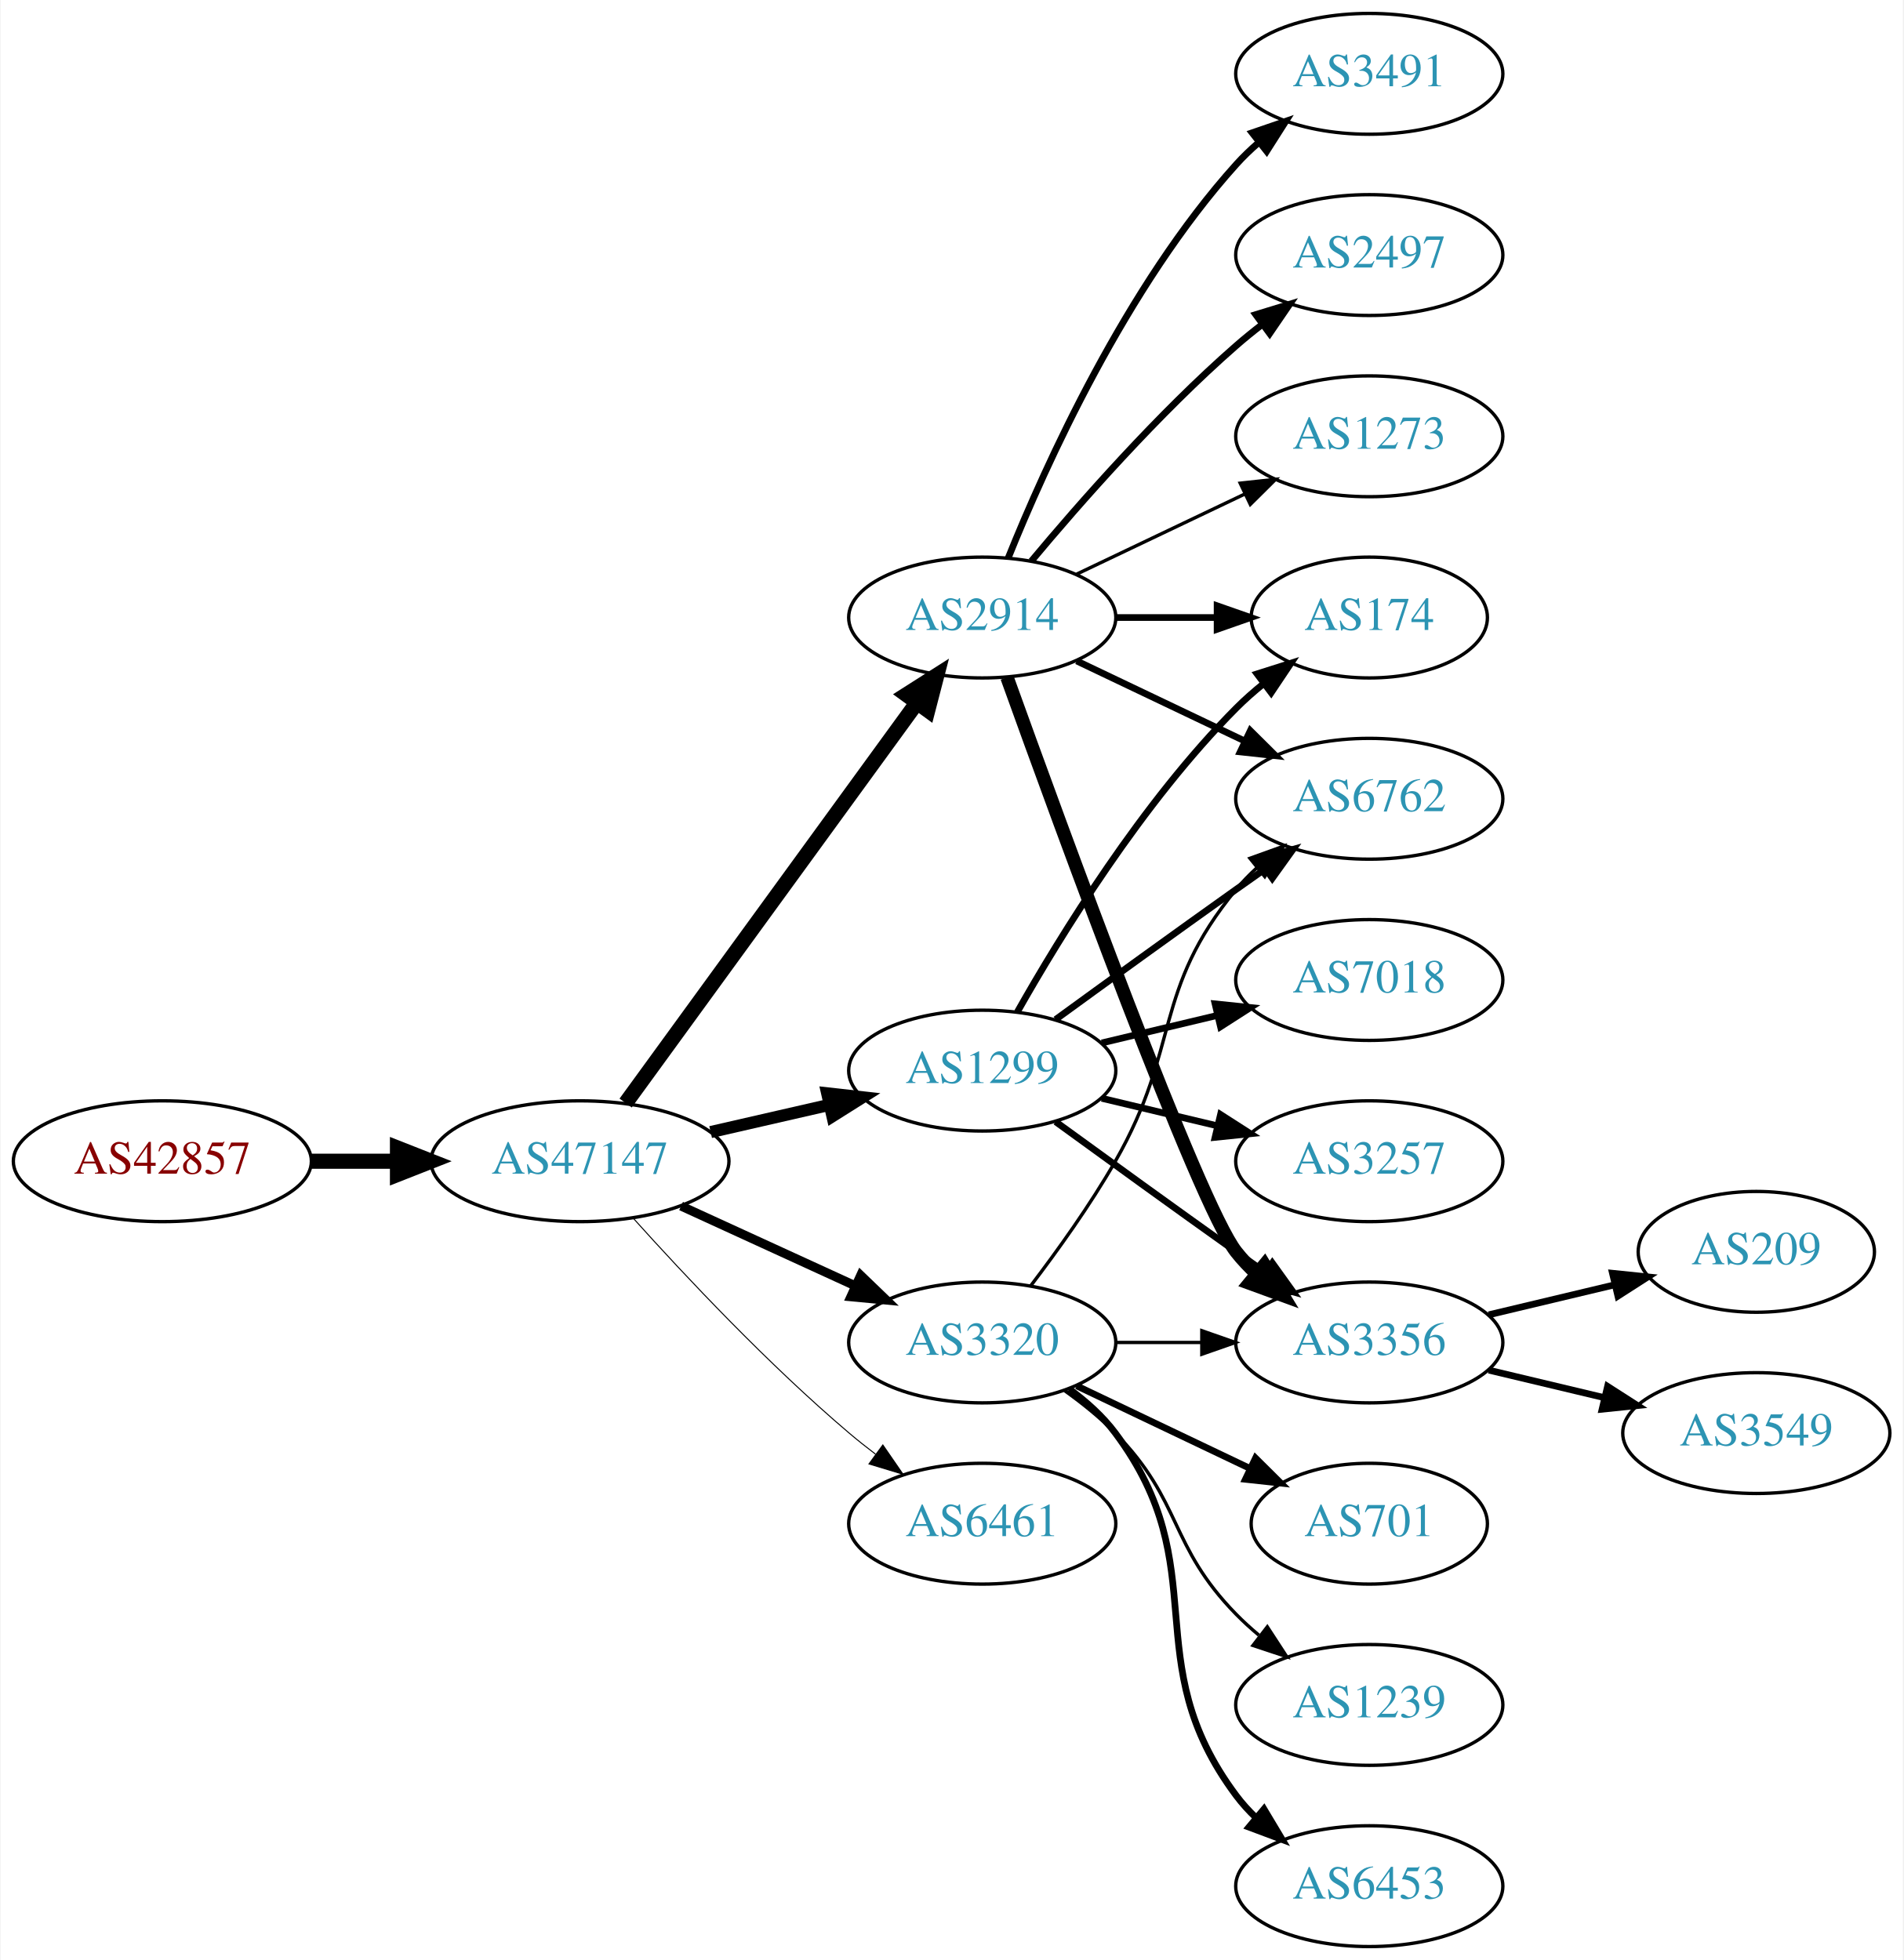
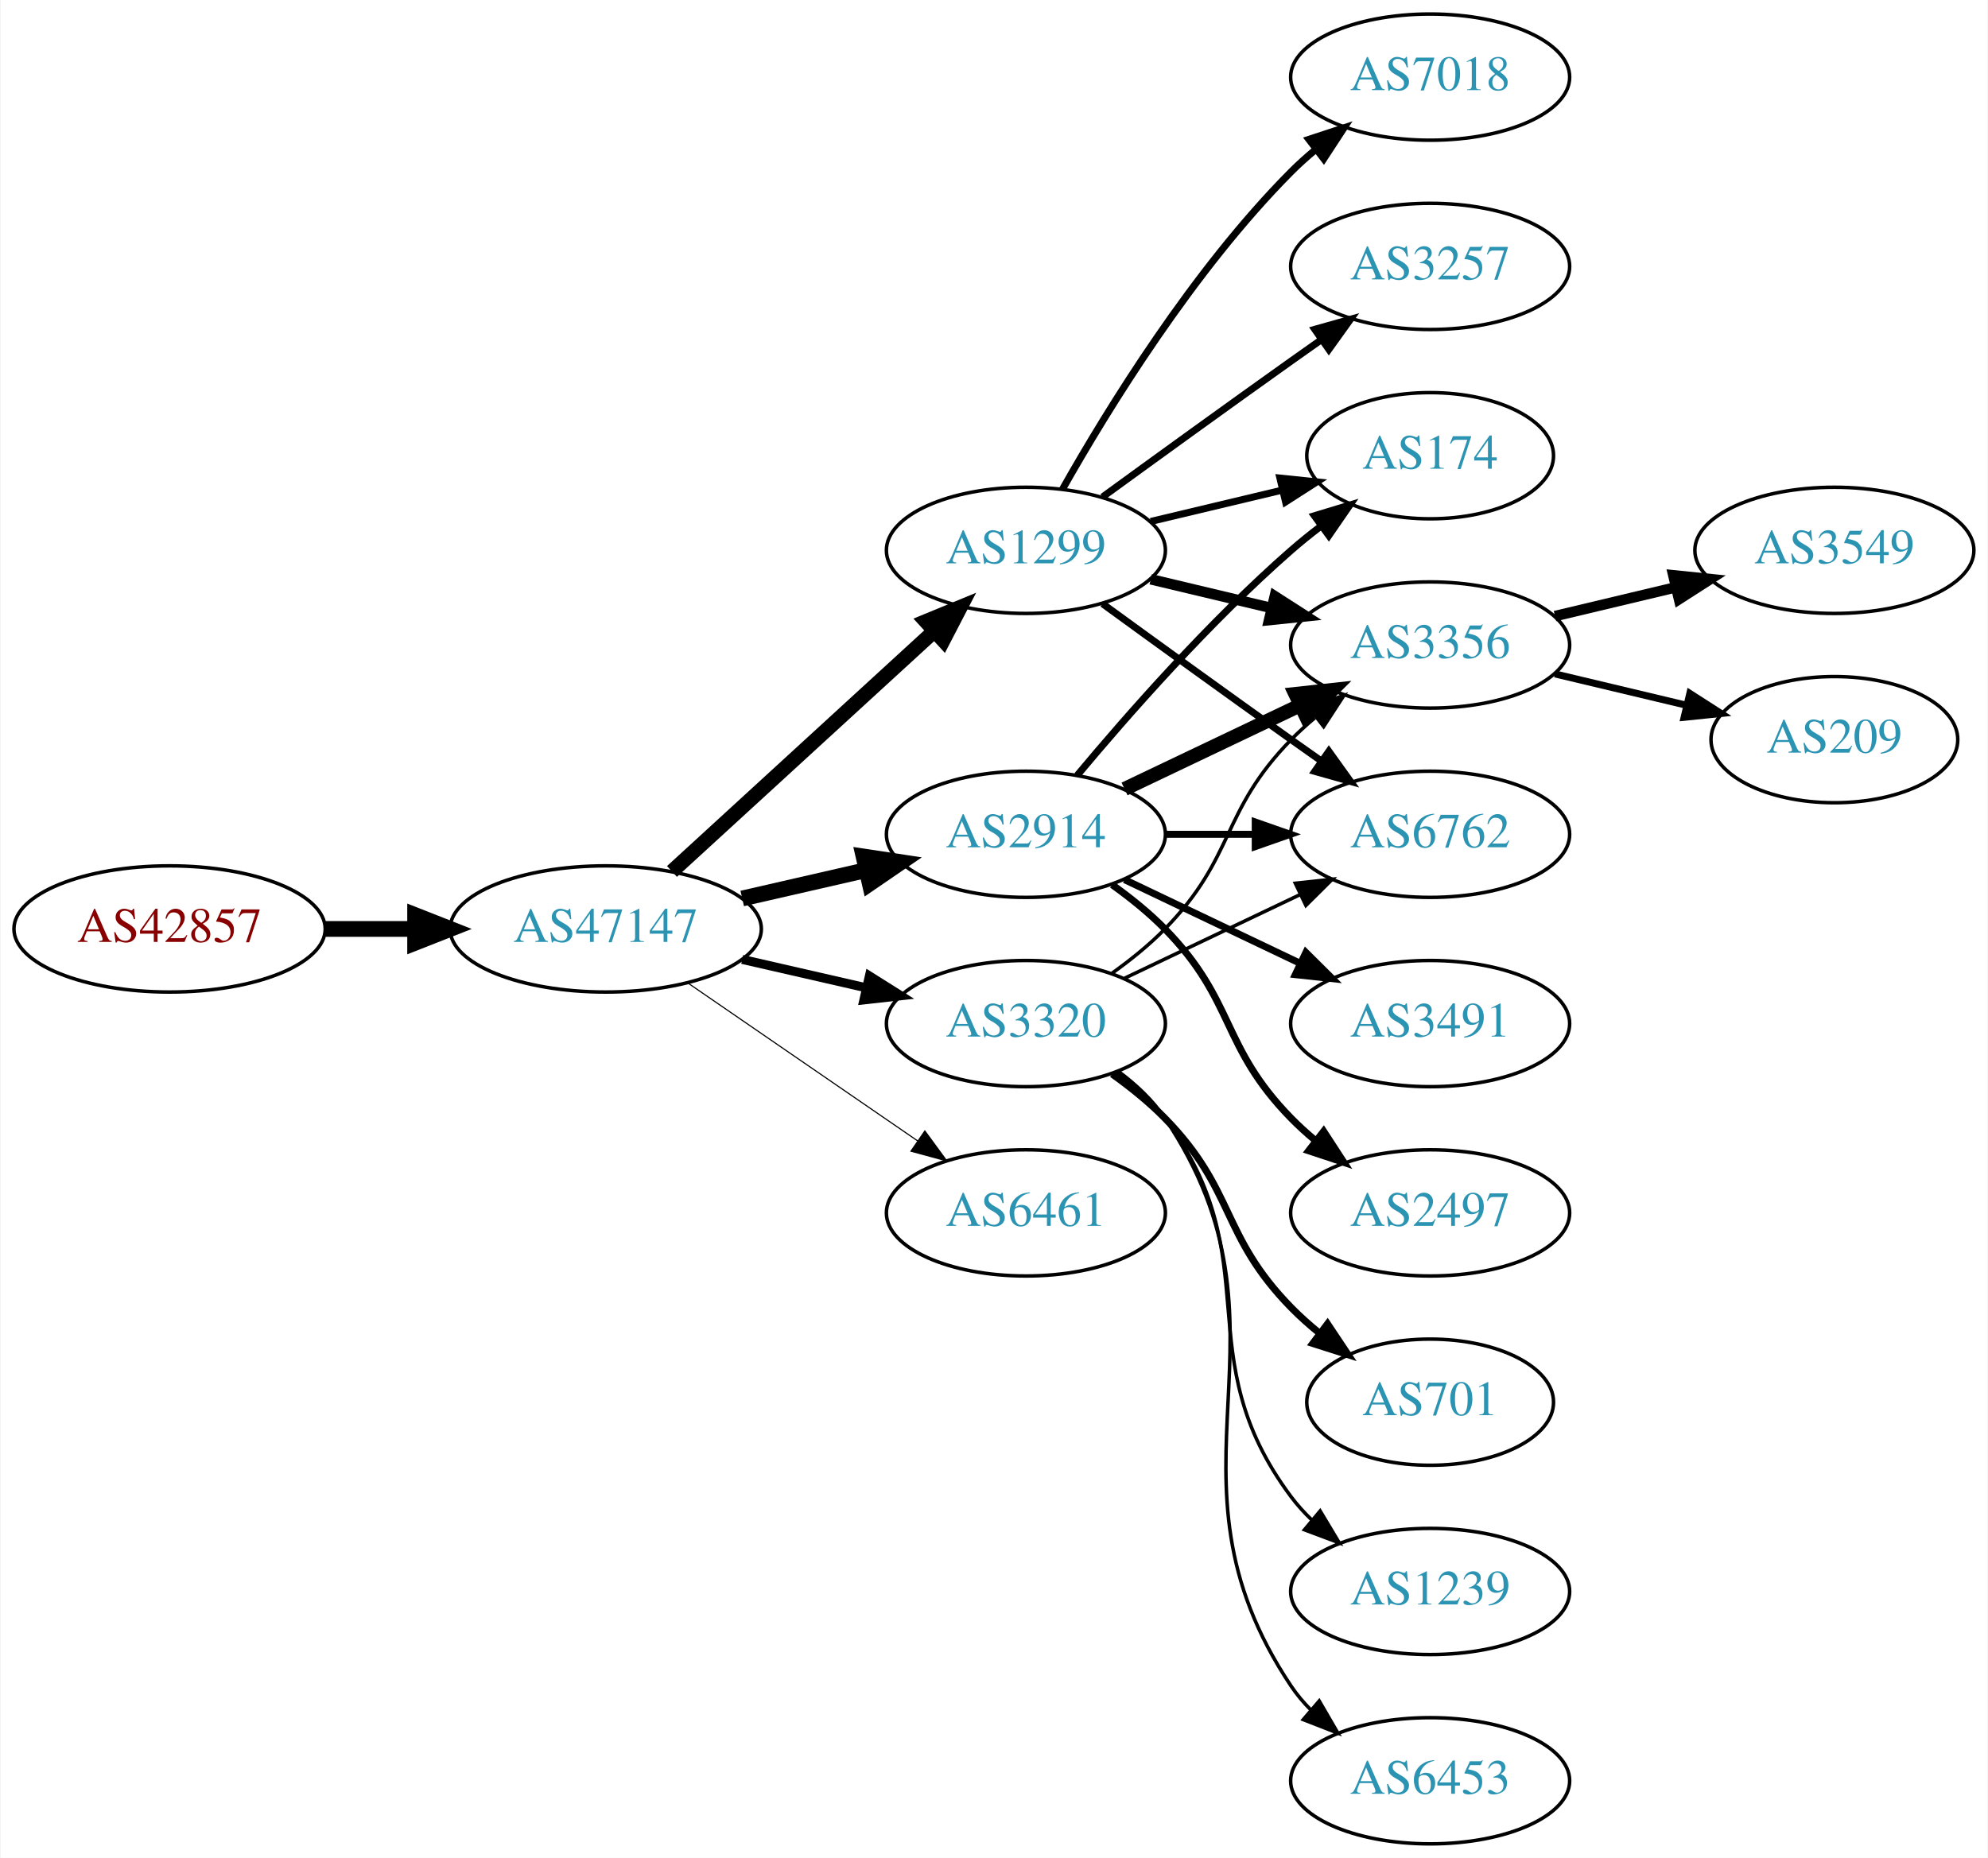
- <svg xmlns="http://www.w3.org/2000/svg" xmlns:xlink="http://www.w3.org/1999/xlink" width="567pt" height="584pt" viewBox="0.00 0.00 566.66 584.00">
-   <g id="graph0" class="graph" transform="scale(1 1) rotate(0) translate(4 580)">
-     <polygon fill="white" stroke="none" points="-4,4 -4,-580 562.663,-580 562.663,4 -4,4" />
+ <svg xmlns="http://www.w3.org/2000/svg" xmlns:xlink="http://www.w3.org/1999/xlink" width="567pt" height="530pt" viewBox="0.00 0.00 566.66 530.00">
+   <g id="graph0" class="graph" transform="scale(1 1) rotate(0) translate(4 526)">
+     <polygon fill="white" stroke="none" points="-4,4 -4,-526 562.663,-526 562.663,4 -4,4" />
    <g id="node1" class="node">
      <g id="a_node1">
        <a xlink:href="/asn/42857" xlink:title="AS42857 ~ Theo Voss [AT]">
-           <ellipse fill="#ffffff" stroke="black" cx="44.196" cy="-234" rx="44.393" ry="18" />
-           <text text-anchor="middle" x="44.196" y="-230.3" font-family="Times,serif" font-size="14.00" fill="#880000">AS42857</text>
+           <ellipse fill="#ffffff" stroke="black" cx="44.196" cy="-261" rx="44.393" ry="18" />
+           <text text-anchor="middle" x="44.196" y="-257.3" font-family="Times,serif" font-size="14.00" fill="#880000">AS42857</text>
        </a>
      </g>
    </g>
    <g id="node2" class="node">
      <g id="a_node2">
        <a xlink:href="/asn/47147" xlink:title="AS47147 ~ ANEXIA Internetdienstleistungs GmbH [AT]">
-           <ellipse fill="#ffffff" stroke="black" cx="168.588" cy="-234" rx="44.393" ry="18" />
-           <text text-anchor="middle" x="168.588" y="-230.3" font-family="Times,serif" font-size="14.00" fill="#2c94b3">AS47147</text>
+           <ellipse fill="#ffffff" stroke="black" cx="168.588" cy="-261" rx="44.393" ry="18" />
+           <text text-anchor="middle" x="168.588" y="-257.3" font-family="Times,serif" font-size="14.00" fill="#2c94b3">AS47147</text>
        </a>
      </g>
    </g>
    <g id="edge1" class="edge">
-       <path fill="none" stroke="black" stroke-width="4.5" d="M88.692,-234C96.898,-234 105.569,-234 114.041,-234" />
-       <polygon fill="black" stroke="black" stroke-width="4.5" points="114.233,-237.938 124.233,-234 114.233,-230.063 114.233,-237.938" />
+       <path fill="none" stroke="black" stroke-width="4.5" d="M88.692,-261C96.898,-261 105.569,-261 114.041,-261" />
+       <polygon fill="black" stroke="black" stroke-width="4.5" points="114.233,-264.938 124.233,-261 114.233,-257.063 114.233,-264.938" />
    </g>
    <g id="node3" class="node">
      <g id="a_node3">
        <a xlink:href="/asn/2914" xlink:title="AS2914 ~ NTT America, Inc. [US]">
-           <ellipse fill="#ffffff" stroke="black" cx="288.431" cy="-396" rx="39.794" ry="18" />
-           <text text-anchor="middle" x="288.431" y="-392.3" font-family="Times,serif" font-size="14.00" fill="#2c94b3">AS2914</text>
+           <ellipse fill="#ffffff" stroke="black" cx="288.431" cy="-288" rx="39.794" ry="18" />
+           <text text-anchor="middle" x="288.431" y="-284.3" font-family="Times,serif" font-size="14.00" fill="#2c94b3">AS2914</text>
        </a>
      </g>
    </g>
    <g id="edge2" class="edge">
-       <path fill="none" stroke="black" stroke-width="4.5" d="M182.199,-251.337C203.02,-279.96 244.683,-337.233 268.871,-370.486" />
-       <polygon fill="black" stroke="black" stroke-width="4.5" points="265.844,-373.017 274.91,-378.788 272.212,-368.385 265.844,-373.017" />
+       <path fill="none" stroke="black" stroke-width="4.5" d="M207.523,-269.692C218.764,-272.267 231.176,-275.111 242.799,-277.774" />
+       <polygon fill="black" stroke="black" stroke-width="4.5" points="242.134,-281.661 252.761,-280.057 243.893,-273.985 242.134,-281.661" />
    </g>
    <g id="node4" class="node">
      <g id="a_node4">
        <a xlink:href="/asn/3320" xlink:title="AS3320 ~ DTAG [DE]">
-           <ellipse fill="#ffffff" stroke="black" cx="288.431" cy="-180" rx="39.794" ry="18" />
-           <text text-anchor="middle" x="288.431" y="-176.3" font-family="Times,serif" font-size="14.00" fill="#2c94b3">AS3320</text>
+           <ellipse fill="#ffffff" stroke="black" cx="288.431" cy="-234" rx="39.794" ry="18" />
+           <text text-anchor="middle" x="288.431" y="-230.3" font-family="Times,serif" font-size="14.00" fill="#2c94b3">AS3320</text>
        </a>
      </g>
    </g>
    <g id="edge3" class="edge">
-       <path fill="none" stroke="black" stroke-width="2.7" d="M198.718,-220.652C214.329,-213.498 233.727,-204.609 250.399,-196.97" />
-       <polygon fill="black" stroke="black" stroke-width="2.7" points="252.218,-199.986 259.851,-192.638 249.302,-193.622 252.218,-199.986" />
+       <path fill="none" stroke="black" stroke-width="2.571" d="M207.523,-252.308C218.764,-249.733 231.176,-246.889 242.799,-244.226" />
+       <polygon fill="black" stroke="black" stroke-width="2.571" points="243.795,-247.588 252.761,-241.943 242.232,-240.765 243.795,-247.588" />
    </g>
    <g id="node5" class="node">
      <g id="a_node5">
        <a xlink:href="/asn/1299" xlink:title="AS1299 ~ Telia Carrier [EU]">
-           <ellipse fill="#ffffff" stroke="black" cx="288.431" cy="-261" rx="39.794" ry="18" />
-           <text text-anchor="middle" x="288.431" y="-257.3" font-family="Times,serif" font-size="14.00" fill="#2c94b3">AS1299</text>
+           <ellipse fill="#ffffff" stroke="black" cx="288.431" cy="-369" rx="39.794" ry="18" />
+           <text text-anchor="middle" x="288.431" y="-365.3" font-family="Times,serif" font-size="14.00" fill="#2c94b3">AS1299</text>
        </a>
      </g>
    </g>
    <g id="edge4" class="edge">
-       <path fill="none" stroke="black" stroke-width="3.6" d="M207.523,-242.692C218.764,-245.267 231.176,-248.111 242.799,-250.774" />
-       <polygon fill="black" stroke="black" stroke-width="3.6" points="242.232,-254.235 252.761,-253.057 243.795,-247.412 242.232,-254.235" />
+       <path fill="none" stroke="black" stroke-width="4.179" d="M187.486,-277.403C207.414,-295.667 239.772,-325.322 262.249,-345.921" />
+       <polygon fill="black" stroke="black" stroke-width="4.179" points="259.908,-348.736 269.751,-352.797 264.849,-343.345 259.908,-348.736" />
    </g>
    <g id="node6" class="node">
      <g id="a_node6">
        <a xlink:href="/asn/6461" xlink:title="AS6461 ~ Zayo Bandwidth [US]">
-           <ellipse fill="#ffffff" stroke="black" cx="288.431" cy="-126" rx="39.794" ry="18" />
-           <text text-anchor="middle" x="288.431" y="-122.3" font-family="Times,serif" font-size="14.00" fill="#2c94b3">AS6461</text>
+           <ellipse fill="#ffffff" stroke="black" cx="288.431" cy="-180" rx="39.794" ry="18" />
+           <text text-anchor="middle" x="288.431" y="-176.3" font-family="Times,serif" font-size="14.00" fill="#2c94b3">AS6461</text>
        </a>
      </g>
    </g>
    <g id="edge5" class="edge">
-       <path fill="none" stroke="black" stroke-width="0.3" d="M184.521,-216.956C199.847,-199.903 224.782,-173.35 248.784,-153 251.281,-150.883 253.942,-148.768 256.653,-146.707" />
-       <polygon fill="black" stroke="black" stroke-width="0.3" points="258.819,-149.459 264.83,-140.734 254.69,-143.806 258.819,-149.459" />
-     </g>
-     <g id="node7" class="node">
-       <g id="a_node7">
-         <a xlink:href="/asn/3491" xlink:title="AS3491 ~ PCCW Global, Inc. [US]">
-           <ellipse fill="#ffffff" stroke="black" cx="403.724" cy="-558" rx="39.794" ry="18" />
-           <text text-anchor="middle" x="403.724" y="-554.3" font-family="Times,serif" font-size="14.00" fill="#2c94b3">AS3491</text>
-         </a>
-       </g>
-     </g>
-     <g id="edge6" class="edge">
-       <path fill="none" stroke="black" stroke-width="2" d="M296.179,-413.787C307.23,-441.243 331.283,-494.578 364.077,-531 366.08,-533.224 368.298,-535.363 370.631,-537.397" />
-       <polygon fill="black" stroke="black" stroke-width="2" points="368.829,-540.433 378.85,-543.873 373.161,-534.935 368.829,-540.433" />
-     </g>
-     <g id="node8" class="node">
-       <g id="a_node8">
-         <a xlink:href="/asn/3356" xlink:title="AS3356 ~ Level 3 Parent, LLC [US]">
-           <ellipse fill="#ffffff" stroke="black" cx="403.724" cy="-180" rx="39.794" ry="18" />
-           <text text-anchor="middle" x="403.724" y="-176.3" font-family="Times,serif" font-size="14.00" fill="#2c94b3">AS3356</text>
-         </a>
-       </g>
-     </g>
-     <g id="edge7" class="edge">
-       <path fill="none" stroke="black" stroke-width="4" d="M295.804,-378.175C311.745,-333.849 352.87,-221.188 364.077,-207 365.885,-204.712 367.937,-202.538 370.132,-200.49" />
-       <polygon fill="black" stroke="black" stroke-width="4" points="372.486,-203.086 377.992,-194.034 368.043,-197.677 372.486,-203.086" />
+       <path fill="none" stroke="black" stroke-width="0.321" d="M192.031,-245.574C210.612,-232.802 237.173,-214.545 257.553,-200.537" />
+       <polygon fill="black" stroke="black" stroke-width="0.321" points="259.609,-203.371 265.867,-194.822 255.643,-197.602 259.609,-203.371" />
    </g>
    <g id="node9" class="node">
      <g id="a_node9">
-         <a xlink:href="/asn/6762" xlink:title="AS6762 ~ TELECOM ITALIA SPARKLE S.p.A. [IT]">
-           <ellipse fill="#ffffff" stroke="black" cx="403.724" cy="-342" rx="39.794" ry="18" />
-           <text text-anchor="middle" x="403.724" y="-338.3" font-family="Times,serif" font-size="14.00" fill="#2c94b3">AS6762</text>
-         </a>
-       </g>
-     </g>
-     <g id="edge8" class="edge">
-       <path fill="none" stroke="black" stroke-width="2" d="M316.567,-383.066C331.561,-375.919 350.382,-366.948 366.605,-359.215" />
-       <polygon fill="black" stroke="black" stroke-width="2" points="368.288,-362.291 375.809,-354.829 365.276,-355.972 368.288,-362.291" />
-     </g>
-     <g id="node10" class="node">
-       <g id="a_node10">
        <a xlink:href="/asn/174" xlink:title="AS174 ~ Cogent Communications [US]">
          <ellipse fill="#ffffff" stroke="black" cx="403.724" cy="-396" rx="35.194" ry="18" />
          <text text-anchor="middle" x="403.724" y="-392.3" font-family="Times,serif" font-size="14.00" fill="#2c94b3">AS174</text>
        </a>
      </g>
    </g>
-     <g id="edge9" class="edge">
-       <path fill="none" stroke="black" stroke-width="2" d="M328.103,-396C337.808,-396 348.299,-396 358.262,-396" />
-       <polygon fill="black" stroke="black" stroke-width="2" points="358.398,-399.5 368.398,-396 358.398,-392.5 358.398,-399.5" />
+     <g id="edge12" class="edge">
+       <path fill="none" stroke="black" stroke-width="2" d="M303.061,-304.817C317.343,-321.929 340.89,-348.745 364.077,-369 366.747,-371.332 369.62,-373.648 372.55,-375.886" />
+       <polygon fill="black" stroke="black" stroke-width="2" points="370.701,-378.87 380.841,-381.939 374.828,-373.216 370.701,-378.87" />
+     </g>
+     <g id="node10" class="node">
+       <g id="a_node10">
+         <a xlink:href="/asn/3356" xlink:title="AS3356 ~ Level 3 Parent, LLC [US]">
+           <ellipse fill="#ffffff" stroke="black" cx="403.724" cy="-342" rx="39.794" ry="18" />
+           <text text-anchor="middle" x="403.724" y="-338.3" font-family="Times,serif" font-size="14.00" fill="#2c94b3">AS3356</text>
+         </a>
+       </g>
+     </g>
+     <g id="edge13" class="edge">
+       <path fill="none" stroke="black" stroke-width="4" d="M316.567,-300.934C331.561,-308.081 350.382,-317.052 366.605,-324.785" />
+       <polygon fill="black" stroke="black" stroke-width="4" points="365.276,-328.028 375.809,-329.171 368.288,-321.709 365.276,-328.028" />
    </g>
    <g id="node11" class="node">
      <g id="a_node11">
-         <a xlink:href="/asn/2497" xlink:title="AS2497 ~ Internet Initiative Japan Inc. [JP]">
-           <ellipse fill="#ffffff" stroke="black" cx="403.724" cy="-504" rx="39.794" ry="18" />
-           <text text-anchor="middle" x="403.724" y="-500.3" font-family="Times,serif" font-size="14.00" fill="#2c94b3">AS2497</text>
-         </a>
-       </g>
-     </g>
-     <g id="edge10" class="edge">
-       <path fill="none" stroke="black" stroke-width="2" d="M303.061,-412.817C317.343,-429.929 340.89,-456.745 364.077,-477 366.543,-479.154 369.182,-481.294 371.879,-483.372" />
-       <polygon fill="black" stroke="black" stroke-width="2" points="369.904,-486.264 380.033,-489.37 374.052,-480.625 369.904,-486.264" />
+         <a xlink:href="/asn/6762" xlink:title="AS6762 ~ TELECOM ITALIA SPARKLE S.p.A. [IT]">
+           <ellipse fill="#ffffff" stroke="black" cx="403.724" cy="-288" rx="39.794" ry="18" />
+           <text text-anchor="middle" x="403.724" y="-284.3" font-family="Times,serif" font-size="14.00" fill="#2c94b3">AS6762</text>
+         </a>
+       </g>
+     </g>
+     <g id="edge11" class="edge">
+       <path fill="none" stroke="black" stroke-width="2" d="M328.103,-288C336.306,-288 345.07,-288 353.602,-288" />
+       <polygon fill="black" stroke="black" stroke-width="2" points="353.841,-291.5 363.841,-288 353.841,-284.5 353.841,-291.5" />
    </g>
    <g id="node12" class="node">
      <g id="a_node12">
-         <a xlink:href="/asn/1273" xlink:title="AS1273 ~ Vodafone Group PLC [EU]">
-           <ellipse fill="#ffffff" stroke="black" cx="403.724" cy="-450" rx="39.794" ry="18" />
-           <text text-anchor="middle" x="403.724" y="-446.3" font-family="Times,serif" font-size="14.00" fill="#2c94b3">AS1273</text>
-         </a>
-       </g>
-     </g>
-     <g id="edge11" class="edge">
-       <path fill="none" stroke="black" d="M316.567,-408.934C331.561,-416.081 350.382,-425.052 366.605,-432.785" />
-       <polygon fill="black" stroke="black" points="365.276,-436.028 375.809,-437.171 368.288,-429.709 365.276,-436.028" />
-     </g>
-     <g id="edge22" class="edge">
-       <path fill="none" stroke="black" d="M328.103,-180C336.306,-180 345.07,-180 353.602,-180" />
-       <polygon fill="black" stroke="black" points="353.841,-183.5 363.841,-180 353.841,-176.5 353.841,-183.5" />
-     </g>
-     <g id="edge23" class="edge">
-       <path fill="none" stroke="black" d="M302.892,-196.913C310.785,-207.27 320.634,-220.992 328.077,-234 347.642,-268.194 339.013,-284.606 364.077,-315 365.932,-317.25 368.02,-319.396 370.238,-321.424" />
-       <polygon fill="black" stroke="black" points="368.174,-324.256 378.143,-327.844 372.587,-318.823 368.174,-324.256" />
-     </g>
-     <g id="node17" class="node">
-       <g id="a_node17">
+         <a xlink:href="/asn/3491" xlink:title="AS3491 ~ PCCW Global, Inc. [US]">
+           <ellipse fill="#ffffff" stroke="black" cx="403.724" cy="-234" rx="39.794" ry="18" />
+           <text text-anchor="middle" x="403.724" y="-230.3" font-family="Times,serif" font-size="14.00" fill="#2c94b3">AS3491</text>
+         </a>
+       </g>
+     </g>
+     <g id="edge14" class="edge">
+       <path fill="none" stroke="black" stroke-width="2" d="M316.567,-275.066C331.561,-267.919 350.382,-258.948 366.605,-251.215" />
+       <polygon fill="black" stroke="black" stroke-width="2" points="368.288,-254.291 375.809,-246.829 365.276,-247.972 368.288,-254.291" />
+     </g>
+     <g id="node13" class="node">
+       <g id="a_node13">
+         <a xlink:href="/asn/2497" xlink:title="AS2497 ~ Internet Initiative Japan Inc. [JP]">
+           <ellipse fill="#ffffff" stroke="black" cx="403.724" cy="-180" rx="39.794" ry="18" />
+           <text text-anchor="middle" x="403.724" y="-176.3" font-family="Times,serif" font-size="14.00" fill="#2c94b3">AS2497</text>
+         </a>
+       </g>
+     </g>
+     <g id="edge15" class="edge">
+       <path fill="none" stroke="black" stroke-width="2" d="M313.025,-273.611C318.281,-269.852 323.613,-265.563 328.077,-261 348.25,-240.383 343.905,-227.617 364.077,-207 366.17,-204.861 368.453,-202.782 370.83,-200.79" />
+       <polygon fill="black" stroke="black" stroke-width="2" points="373.349,-203.268 379.13,-194.389 369.074,-197.725 373.349,-203.268" />
+     </g>
+     <g id="edge19" class="edge">
+       <path fill="none" stroke="black" d="M313.025,-248.389C318.281,-252.148 323.613,-256.437 328.077,-261 348.25,-281.617 343.905,-294.383 364.077,-315 366.17,-317.139 368.453,-319.218 370.83,-321.21" />
+       <polygon fill="black" stroke="black" points="369.074,-324.275 379.13,-327.611 373.349,-318.732 369.074,-324.275" />
+     </g>
+     <g id="edge18" class="edge">
+       <path fill="none" stroke="black" d="M316.567,-246.934C331.561,-254.081 350.382,-263.052 366.605,-270.785" />
+       <polygon fill="black" stroke="black" points="365.276,-274.028 375.809,-275.171 368.288,-267.709 365.276,-274.028" />
+     </g>
+     <g id="node14" class="node">
+       <g id="a_node14">
        <a xlink:href="/asn/701" xlink:title="AS701 ~ UUNET [US]">
          <ellipse fill="#ffffff" stroke="black" cx="403.724" cy="-126" rx="35.194" ry="18" />
          <text text-anchor="middle" x="403.724" y="-122.3" font-family="Times,serif" font-size="14.00" fill="#2c94b3">AS701</text>
        </a>
      </g>
    </g>
-     <g id="edge19" class="edge">
-       <path fill="none" stroke="black" stroke-width="2" d="M316.567,-167.066C331.999,-159.71 351.485,-150.423 368.02,-142.541" />
-       <polygon fill="black" stroke="black" stroke-width="2" points="369.84,-145.551 377.361,-138.089 366.828,-139.232 369.84,-145.551" />
-     </g>
-     <g id="node18" class="node">
-       <g id="a_node18">
+     <g id="edge16" class="edge">
+       <path fill="none" stroke="black" stroke-width="2" d="M313.025,-219.611C318.281,-215.852 323.613,-211.563 328.077,-207 348.25,-186.383 343.905,-173.617 364.077,-153 366.556,-150.466 369.303,-148.017 372.156,-145.696" />
+       <polygon fill="black" stroke="black" stroke-width="2" points="374.458,-148.343 380.341,-139.532 370.247,-142.752 374.458,-148.343" />
+     </g>
+     <g id="node15" class="node">
+       <g id="a_node15">
        <a xlink:href="/asn/1239" xlink:title="AS1239 ~ Sprint [US]">
          <ellipse fill="#ffffff" stroke="black" cx="403.724" cy="-72" rx="39.794" ry="18" />
          <text text-anchor="middle" x="403.724" y="-68.3" font-family="Times,serif" font-size="14.00" fill="#2c94b3">AS1239</text>
        </a>
      </g>
    </g>
-     <g id="edge20" class="edge">
-       <path fill="none" stroke="black" d="M313.025,-165.611C318.281,-161.852 323.613,-157.563 328.077,-153 348.25,-132.383 343.905,-119.617 364.077,-99 366.17,-96.861 368.453,-94.782 370.83,-92.79" />
-       <polygon fill="black" stroke="black" points="373.349,-95.268 379.13,-86.389 369.074,-89.725 373.349,-95.268" />
-     </g>
-     <g id="node19" class="node">
-       <g id="a_node19">
+     <g id="edge17" class="edge">
+       <path fill="none" stroke="black" d="M314.362,-220.118C319.438,-216.389 324.356,-211.984 328.077,-207 358.349,-166.458 333.806,-139.542 364.077,-99 365.822,-96.664 367.829,-94.455 369.992,-92.383" />
+       <polygon fill="black" stroke="black" points="372.352,-94.973 377.793,-85.882 367.87,-89.595 372.352,-94.973" />
+     </g>
+     <g id="node16" class="node">
+       <g id="a_node16">
        <a xlink:href="/asn/6453" xlink:title="AS6453 ~ TATA COMMUNICATIONS (AMERICA) INC [US]">
          <ellipse fill="#ffffff" stroke="black" cx="403.724" cy="-18" rx="39.794" ry="18" />
          <text text-anchor="middle" x="403.724" y="-14.3" font-family="Times,serif" font-size="14.00" fill="#2c94b3">AS6453</text>
        </a>
      </g>
    </g>
+     <g id="edge20" class="edge">
+       <path fill="none" stroke="black" d="M314.75,-220.393C319.806,-216.649 324.617,-212.169 328.077,-207 369.102,-145.706 323.053,-106.294 364.077,-45 365.699,-42.577 367.618,-40.305 369.72,-38.19" />
+       <polygon fill="black" stroke="black" points="372.087,-40.771 377.405,-31.607 367.533,-35.454 372.087,-40.771" />
+     </g>
+     <g id="node7" class="node">
+       <g id="a_node7">
+         <a xlink:href="/asn/7018" xlink:title="AS7018 ~ AT&amp;T Services, Inc. [US]">
+           <ellipse fill="#ffffff" stroke="black" cx="403.724" cy="-504" rx="39.794" ry="18" />
+           <text text-anchor="middle" x="403.724" y="-500.3" font-family="Times,serif" font-size="14.00" fill="#2c94b3">AS7018</text>
+         </a>
+       </g>
+     </g>
+     <g id="edge6" class="edge">
+       <path fill="none" stroke="black" stroke-width="2" d="M298.891,-386.49C311.672,-409.096 336.105,-448.886 364.077,-477 366.188,-479.121 368.484,-481.188 370.87,-483.171" />
+       <polygon fill="black" stroke="black" stroke-width="2" points="369.122,-486.242 379.185,-489.556 373.385,-480.69 369.122,-486.242" />
+     </g>
+     <g id="node8" class="node">
+       <g id="a_node8">
+         <a xlink:href="/asn/3257" xlink:title="AS3257 ~ GTT [DE]">
+           <ellipse fill="#ffffff" stroke="black" cx="403.724" cy="-450" rx="39.794" ry="18" />
+           <text text-anchor="middle" x="403.724" y="-446.3" font-family="Times,serif" font-size="14.00" fill="#2c94b3">AS3257</text>
+         </a>
+       </g>
+     </g>
+     <g id="edge7" class="edge">
+       <path fill="none" stroke="black" stroke-width="2" d="M310.279,-384.222C325.213,-395.091 345.827,-410.025 364.077,-423 366.898,-425.005 369.841,-427.085 372.789,-429.159" />
+       <polygon fill="black" stroke="black" stroke-width="2" points="370.816,-432.05 381.013,-434.926 374.835,-426.319 370.816,-432.05" />
+     </g>
+     <g id="edge8" class="edge">
+       <path fill="none" stroke="black" stroke-width="2" d="M324.038,-377.248C335.833,-380.058 349.137,-383.229 361.405,-386.153" />
+       <polygon fill="black" stroke="black" stroke-width="2" points="360.871,-389.624 371.41,-388.537 362.494,-382.814 360.871,-389.624" />
+     </g>
+     <g id="edge9" class="edge">
+       <path fill="none" stroke="black" stroke-width="3" d="M324.038,-360.752C334.909,-358.162 347.064,-355.265 358.506,-352.538" />
+       <polygon fill="black" stroke="black" stroke-width="3" points="359.412,-355.92 368.328,-350.197 357.789,-349.111 359.412,-355.92" />
+     </g>
+     <g id="edge10" class="edge">
+       <path fill="none" stroke="black" stroke-width="2" d="M310.279,-353.778C325.213,-342.909 345.827,-327.975 364.077,-315 366.898,-312.995 369.841,-310.915 372.789,-308.841" />
+       <polygon fill="black" stroke="black" stroke-width="2" points="374.835,-311.681 381.013,-303.074 370.816,-305.95 374.835,-311.681" />
+     </g>
+     <g id="node17" class="node">
+       <g id="a_node17">
+         <a xlink:href="/asn/3549" xlink:title="AS3549 ~ Level 3 Parent, LLC [US]">
+           <ellipse fill="#ffffff" stroke="black" cx="519.017" cy="-369" rx="39.794" ry="18" />
+           <text text-anchor="middle" x="519.017" y="-365.3" font-family="Times,serif" font-size="14.00" fill="#2c94b3">AS3549</text>
+         </a>
+       </g>
+     </g>
    <g id="edge21" class="edge">
-       <path fill="none" stroke="black" stroke-width="2" d="M314.362,-166.118C319.438,-162.389 324.356,-157.984 328.077,-153 358.349,-112.458 333.806,-85.542 364.077,-45 365.822,-42.664 367.829,-40.455 369.992,-38.383" />
-       <polygon fill="black" stroke="black" stroke-width="2" points="372.352,-40.973 377.793,-31.882 367.87,-35.595 372.352,-40.973" />
-     </g>
-     <g id="edge16" class="edge">
-       <path fill="none" stroke="black" stroke-width="2" d="M310.279,-245.778C325.213,-234.909 345.827,-219.975 364.077,-207 366.898,-204.995 369.841,-202.915 372.789,-200.841" />
-       <polygon fill="black" stroke="black" stroke-width="2" points="374.835,-203.681 381.013,-195.074 370.816,-197.95 374.835,-203.681" />
-     </g>
-     <g id="edge13" class="edge">
-       <path fill="none" stroke="black" stroke-width="2" d="M310.279,-276.222C325.213,-287.091 345.827,-302.025 364.077,-315 366.898,-317.005 369.841,-319.085 372.789,-321.159" />
-       <polygon fill="black" stroke="black" stroke-width="2" points="370.816,-324.05 381.013,-326.926 374.835,-318.319 370.816,-324.05" />
-     </g>
-     <g id="edge15" class="edge">
-       <path fill="none" stroke="black" stroke-width="2" d="M298.891,-278.49C311.672,-301.096 336.105,-340.886 364.077,-369 366.578,-371.513 369.338,-373.949 372.199,-376.261" />
-       <polygon fill="black" stroke="black" stroke-width="2" points="370.298,-379.21 380.396,-382.413 374.5,-373.611 370.298,-379.21" />
-     </g>
-     <g id="node13" class="node">
-       <g id="a_node13">
-         <a xlink:href="/asn/7018" xlink:title="AS7018 ~ AT&amp;T Services, Inc. [US]">
-           <ellipse fill="#ffffff" stroke="black" cx="403.724" cy="-288" rx="39.794" ry="18" />
-           <text text-anchor="middle" x="403.724" y="-284.3" font-family="Times,serif" font-size="14.00" fill="#2c94b3">AS7018</text>
-         </a>
-       </g>
-     </g>
-     <g id="edge12" class="edge">
-       <path fill="none" stroke="black" stroke-width="2" d="M324.038,-269.248C334.909,-271.838 347.064,-274.735 358.506,-277.462" />
-       <polygon fill="black" stroke="black" stroke-width="2" points="357.789,-280.889 368.328,-279.803 359.412,-274.08 357.789,-280.889" />
-     </g>
-     <g id="node14" class="node">
-       <g id="a_node14">
-         <a xlink:href="/asn/3257" xlink:title="AS3257 ~ GTT [DE]">
-           <ellipse fill="#ffffff" stroke="black" cx="403.724" cy="-234" rx="39.794" ry="18" />
-           <text text-anchor="middle" x="403.724" y="-230.3" font-family="Times,serif" font-size="14.00" fill="#2c94b3">AS3257</text>
-         </a>
-       </g>
-     </g>
-     <g id="edge14" class="edge">
-       <path fill="none" stroke="black" stroke-width="2" d="M324.038,-252.752C334.909,-250.162 347.064,-247.265 358.506,-244.538" />
-       <polygon fill="black" stroke="black" stroke-width="2" points="359.412,-247.92 368.328,-242.197 357.789,-241.111 359.412,-247.92" />
-     </g>
-     <g id="node15" class="node">
-       <g id="a_node15">
+       <path fill="none" stroke="black" stroke-width="3" d="M439.331,-350.248C450.202,-352.838 462.357,-355.735 473.799,-358.462" />
+       <polygon fill="black" stroke="black" stroke-width="3" points="473.082,-361.889 483.621,-360.803 474.705,-355.08 473.082,-361.889" />
+     </g>
+     <g id="node18" class="node">
+       <g id="a_node18">
        <a xlink:href="/asn/209" xlink:title="AS209 ~ CenturyLink Communications, LLC [US]">
-           <ellipse fill="#ffffff" stroke="black" cx="519.017" cy="-207" rx="35.194" ry="18" />
-           <text text-anchor="middle" x="519.017" y="-203.3" font-family="Times,serif" font-size="14.00" fill="#2c94b3">AS209</text>
-         </a>
-       </g>
-     </g>
-     <g id="edge17" class="edge">
-       <path fill="none" stroke="black" stroke-width="2" d="M439.331,-188.248C451.125,-191.058 464.43,-194.229 476.698,-197.153" />
-       <polygon fill="black" stroke="black" stroke-width="2" points="476.164,-200.624 486.703,-199.537 477.787,-193.814 476.164,-200.624" />
-     </g>
-     <g id="node16" class="node">
-       <g id="a_node16">
-         <a xlink:href="/asn/3549" xlink:title="AS3549 ~ Level 3 Parent, LLC [US]">
-           <ellipse fill="#ffffff" stroke="black" cx="519.017" cy="-153" rx="39.794" ry="18" />
-           <text text-anchor="middle" x="519.017" y="-149.3" font-family="Times,serif" font-size="14.00" fill="#2c94b3">AS3549</text>
-         </a>
-       </g>
-     </g>
-     <g id="edge18" class="edge">
-       <path fill="none" stroke="black" stroke-width="2" d="M439.331,-171.752C450.202,-169.162 462.357,-166.265 473.799,-163.538" />
-       <polygon fill="black" stroke="black" stroke-width="2" points="474.705,-166.92 483.621,-161.197 473.082,-160.111 474.705,-166.92" />
+           <ellipse fill="#ffffff" stroke="black" cx="519.017" cy="-315" rx="35.194" ry="18" />
+           <text text-anchor="middle" x="519.017" y="-311.3" font-family="Times,serif" font-size="14.00" fill="#2c94b3">AS209</text>
+         </a>
+       </g>
+     </g>
+     <g id="edge22" class="edge">
+       <path fill="none" stroke="black" stroke-width="2" d="M439.331,-333.752C451.125,-330.942 464.43,-327.771 476.698,-324.847" />
+       <polygon fill="black" stroke="black" stroke-width="2" points="477.787,-328.186 486.703,-322.463 476.164,-321.376 477.787,-328.186" />
    </g>
  </g>
</svg>
